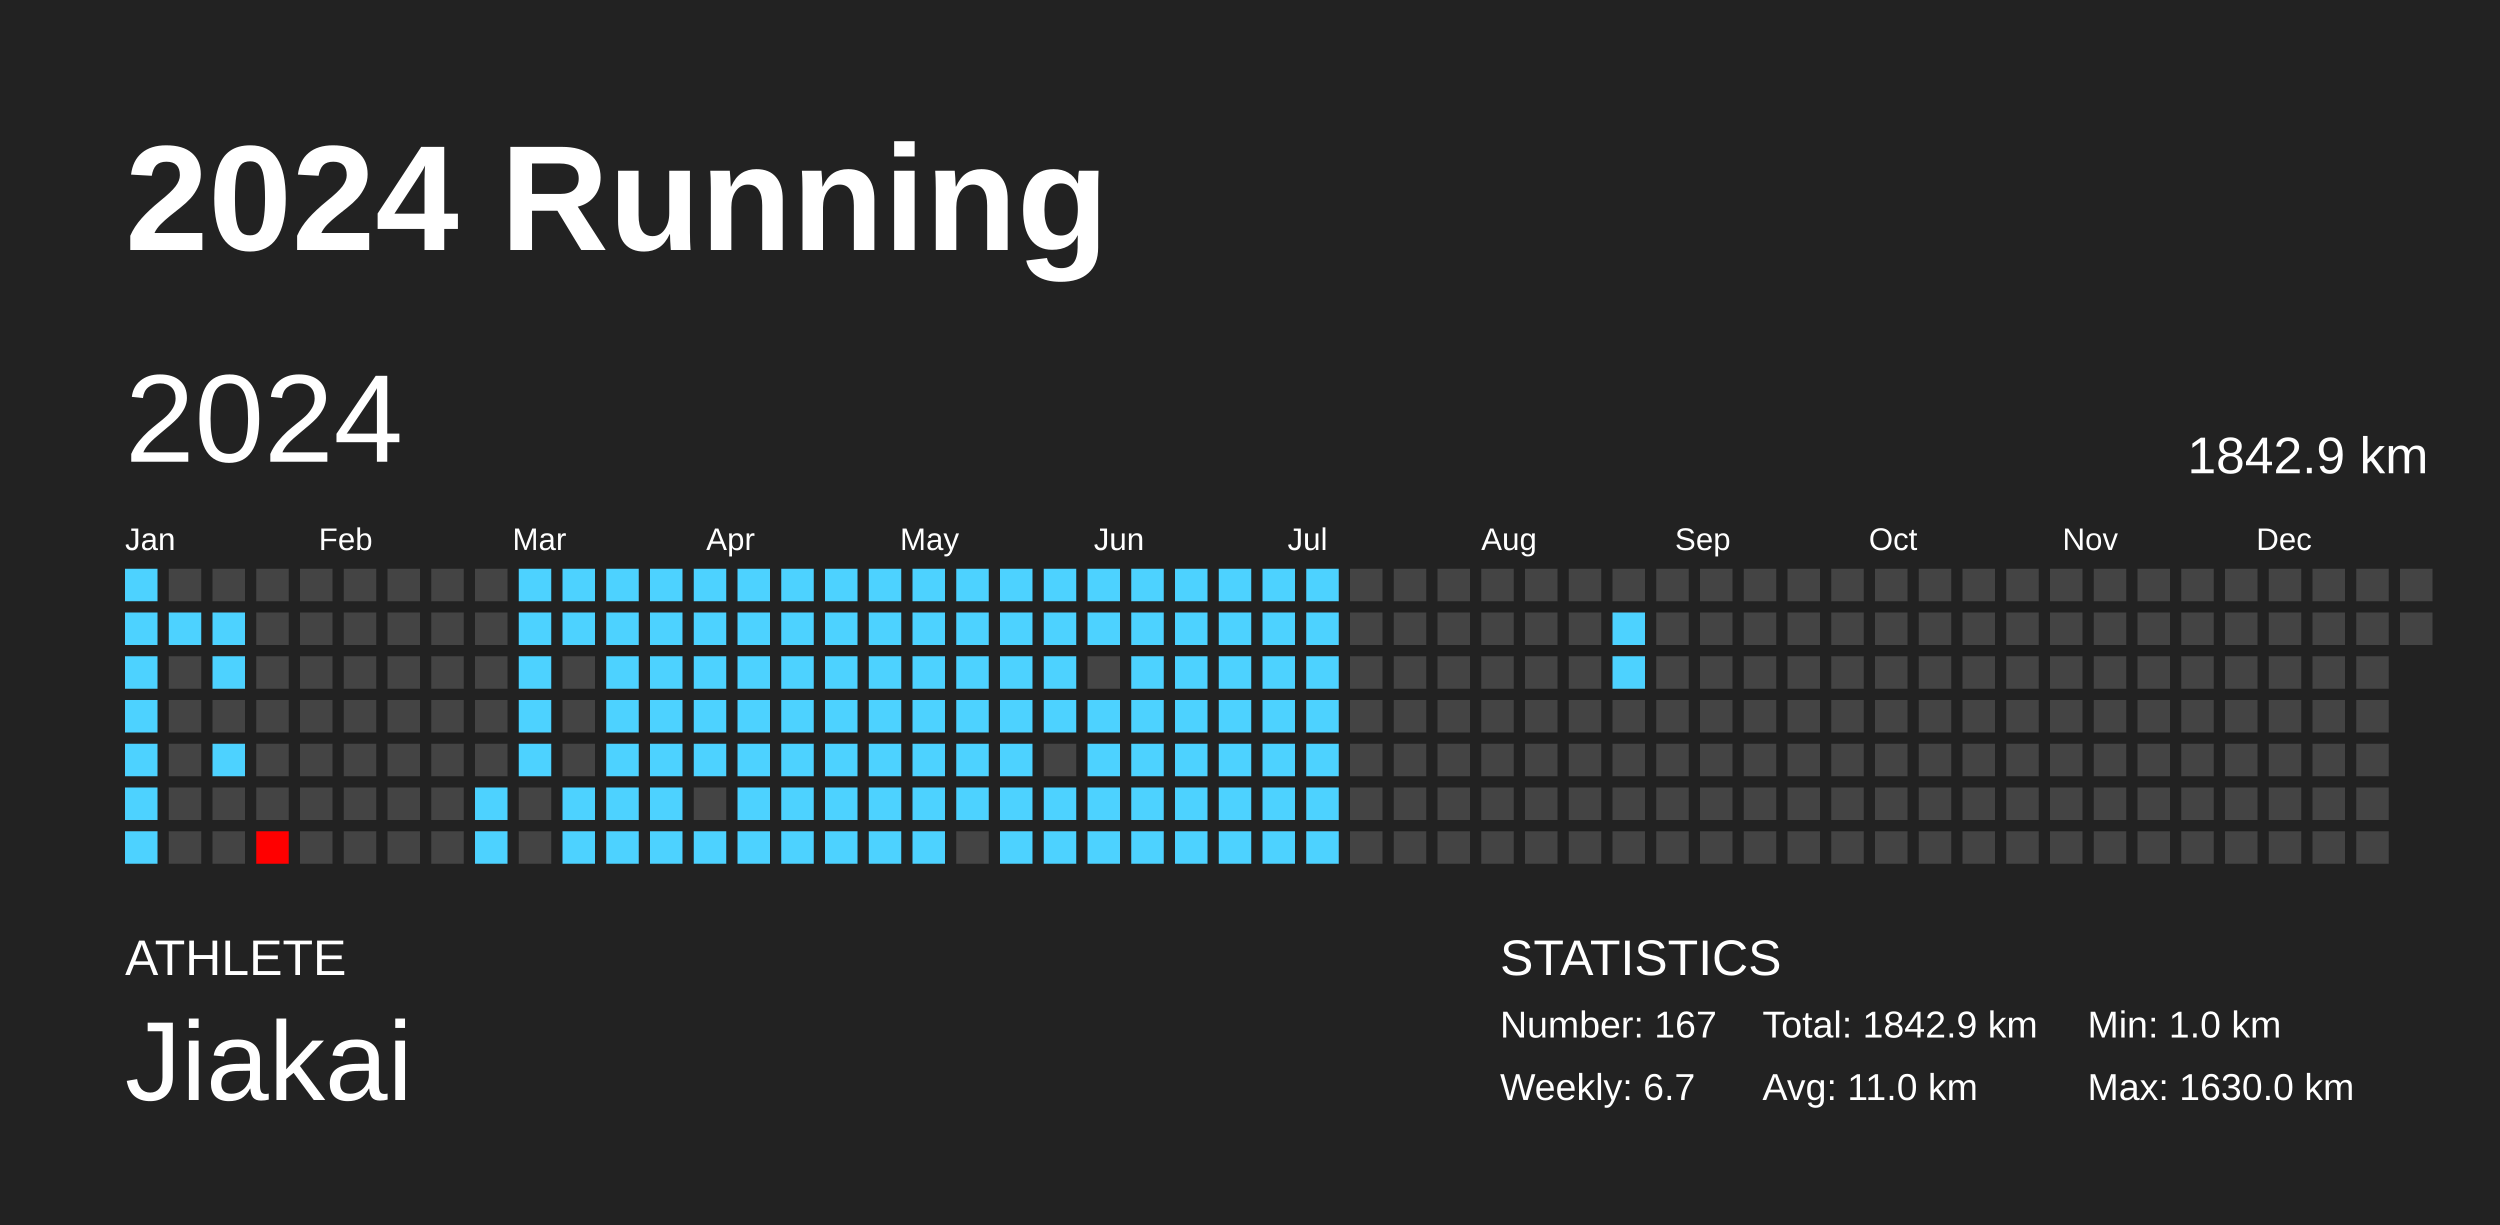
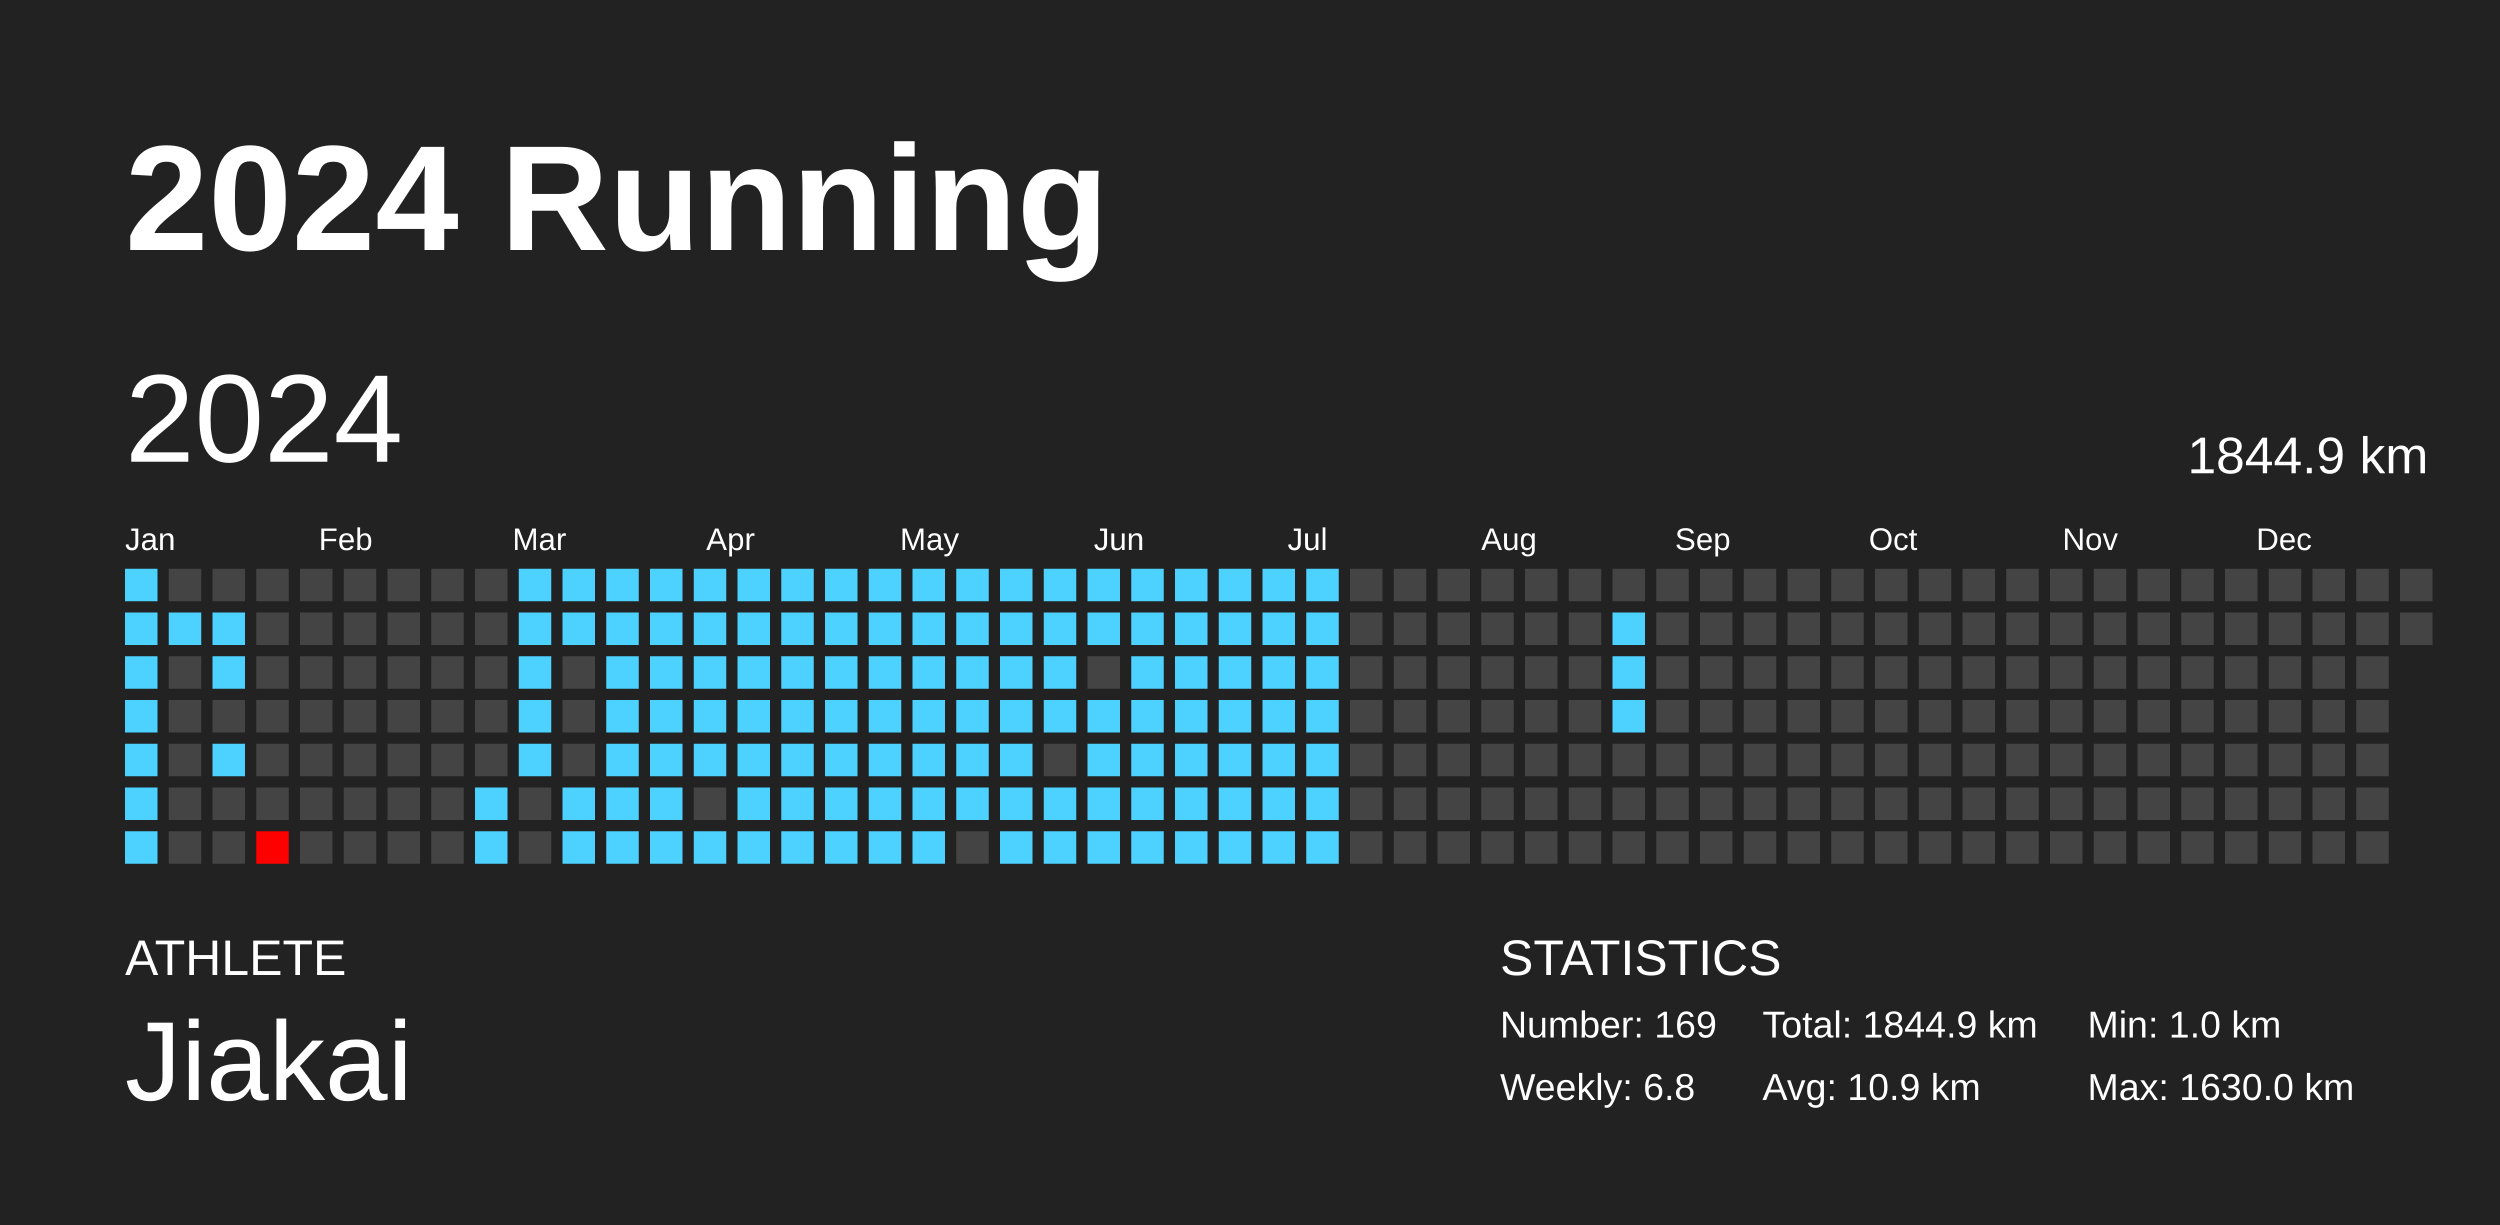
<svg xmlns="http://www.w3.org/2000/svg" baseProfile="full" height="98mm" version="1.1" viewBox="0,0,200,98" width="200mm">
  <defs />
  <rect fill="#222222" height="98" width="200" x="0" y="0" />
  <text fill="#FFFFFF" style="font-size:12px; font-family:Arial; font-weight:bold;" x="10" y="20">2024 Running</text>
  <text fill="#FFFFFF" style="font-size:4px; font-family:Arial" x="10" y="78">ATHLETE</text>
  <text fill="#FFFFFF" style="font-size:9px; font-family:Arial" x="10" y="88">Jiakai</text>
  <text fill="#FFFFFF" style="font-size:4px; font-family:Arial" x="120" y="78">STATISTICS</text>
-   <text fill="#FFFFFF" style="font-size:3px; font-family:Arial" x="120" y="83">Number: 167</text>
-   <text fill="#FFFFFF" style="font-size:3px; font-family:Arial" x="120" y="88">Weekly: 6.7</text>
-   <text fill="#FFFFFF" style="font-size:3px; font-family:Arial" x="141" y="83">Total: 1842.9 km</text>
-   <text fill="#FFFFFF" style="font-size:3px; font-family:Arial" x="141" y="88">Avg: 11.0 km</text>
+   <text fill="#FFFFFF" style="font-size:3px; font-family:Arial" x="120" y="83">Number: 169</text>
+   <text fill="#FFFFFF" style="font-size:3px; font-family:Arial" x="120" y="88">Weekly: 6.8</text>
+   <text fill="#FFFFFF" style="font-size:3px; font-family:Arial" x="141" y="83">Total: 1844.9 km</text>
+   <text fill="#FFFFFF" style="font-size:3px; font-family:Arial" x="141" y="88">Avg: 10.9 km</text>
  <text fill="#FFFFFF" style="font-size:3px; font-family:Arial" x="167" y="83">Min: 1.0 km</text>
  <text fill="#FFFFFF" style="font-size:3px; font-family:Arial" x="167" y="88">Max: 1630.0 km</text>
  <text dominant-baseline="hanging" fill="#FFFFFF" style="font-size:10.0px; font-family:Arial;" x="10" y="30">2024</text>
-   <text dominant-baseline="hanging" fill="#FFFFFF" style="font-size:4.125px; font-family:Arial;" x="175" y="35">1842.9 km</text>
+   <text dominant-baseline="hanging" fill="#FFFFFF" style="font-size:4.125px; font-family:Arial;" x="175" y="35">1844.9 km</text>
  <text fill="#FFFFFF" style="font-size:2.5px; font-family:Arial" x="10.0" y="44">Jan</text>
  <text fill="#FFFFFF" style="font-size:2.5px; font-family:Arial" x="25.5" y="44">Feb</text>
  <text fill="#FFFFFF" style="font-size:2.5px; font-family:Arial" x="41.0" y="44">Mar</text>
  <text fill="#FFFFFF" style="font-size:2.5px; font-family:Arial" x="56.5" y="44">Apr</text>
  <text fill="#FFFFFF" style="font-size:2.5px; font-family:Arial" x="72.0" y="44">May</text>
  <text fill="#FFFFFF" style="font-size:2.5px; font-family:Arial" x="87.5" y="44">Jun</text>
  <text fill="#FFFFFF" style="font-size:2.5px; font-family:Arial" x="103.0" y="44">Jul</text>
  <text fill="#FFFFFF" style="font-size:2.5px; font-family:Arial" x="118.5" y="44">Aug</text>
  <text fill="#FFFFFF" style="font-size:2.5px; font-family:Arial" x="134.0" y="44">Sep</text>
  <text fill="#FFFFFF" style="font-size:2.5px; font-family:Arial" x="149.5" y="44">Oct</text>
  <text fill="#FFFFFF" style="font-size:2.5px; font-family:Arial" x="165.0" y="44">Nov</text>
  <text fill="#FFFFFF" style="font-size:2.5px; font-family:Arial" x="180.5" y="44">Dec</text>
  <rect fill="#4dd2ff" height="2.6" width="2.6" x="10.0" y="45.5" />
  <rect fill="#4dd2ff" height="2.6" width="2.6" x="10.0" y="49.0" />
  <rect fill="#4dd2ff" height="2.6" width="2.6" x="10.0" y="52.5" />
  <rect fill="#4dd2ff" height="2.6" width="2.6" x="10.0" y="56.0" />
  <rect fill="#4dd2ff" height="2.6" width="2.6" x="10.0" y="59.5" />
  <rect fill="#4dd2ff" height="2.6" width="2.6" x="10.0" y="63.0" />
  <rect fill="#4dd2ff" height="2.6" width="2.6" x="10.0" y="66.5" />
  <rect fill="#444444" height="2.6" width="2.6" x="13.5" y="45.5" />
  <rect fill="#4dd2ff" height="2.6" width="2.6" x="13.5" y="49.0" />
  <rect fill="#444444" height="2.6" width="2.6" x="13.5" y="52.5" />
  <rect fill="#444444" height="2.6" width="2.6" x="13.5" y="56.0" />
  <rect fill="#444444" height="2.6" width="2.6" x="13.5" y="59.5" />
  <rect fill="#444444" height="2.6" width="2.6" x="13.5" y="63.0" />
  <rect fill="#444444" height="2.6" width="2.6" x="13.5" y="66.5" />
  <rect fill="#444444" height="2.6" width="2.6" x="17.0" y="45.5" />
  <rect fill="#4dd2ff" height="2.6" width="2.6" x="17.0" y="49.0" />
  <rect fill="#4dd2ff" height="2.6" width="2.6" x="17.0" y="52.5" />
  <rect fill="#444444" height="2.6" width="2.6" x="17.0" y="56.0" />
  <rect fill="#4dd2ff" height="2.6" width="2.6" x="17.0" y="59.5" />
  <rect fill="#444444" height="2.6" width="2.6" x="17.0" y="63.0" />
  <rect fill="#444444" height="2.6" width="2.6" x="17.0" y="66.5" />
  <rect fill="#444444" height="2.6" width="2.6" x="20.5" y="45.5" />
  <rect fill="#444444" height="2.6" width="2.6" x="20.5" y="49.0" />
  <rect fill="#444444" height="2.6" width="2.6" x="20.5" y="52.5" />
  <rect fill="#444444" height="2.6" width="2.6" x="20.5" y="56.0" />
  <rect fill="#444444" height="2.6" width="2.6" x="20.5" y="59.5" />
  <rect fill="#444444" height="2.6" width="2.6" x="20.5" y="63.0" />
  <rect fill="red" height="2.6" width="2.6" x="20.5" y="66.5" />
  <rect fill="#444444" height="2.6" width="2.6" x="24.0" y="45.5" />
  <rect fill="#444444" height="2.6" width="2.6" x="24.0" y="49.0" />
  <rect fill="#444444" height="2.6" width="2.6" x="24.0" y="52.5" />
  <rect fill="#444444" height="2.6" width="2.6" x="24.0" y="56.0" />
  <rect fill="#444444" height="2.6" width="2.6" x="24.0" y="59.5" />
  <rect fill="#444444" height="2.6" width="2.6" x="24.0" y="63.0" />
  <rect fill="#444444" height="2.6" width="2.6" x="24.0" y="66.5" />
  <rect fill="#444444" height="2.6" width="2.6" x="27.5" y="45.5" />
  <rect fill="#444444" height="2.6" width="2.6" x="27.5" y="49.0" />
  <rect fill="#444444" height="2.6" width="2.6" x="27.5" y="52.5" />
  <rect fill="#444444" height="2.6" width="2.6" x="27.5" y="56.0" />
  <rect fill="#444444" height="2.6" width="2.6" x="27.5" y="59.5" />
  <rect fill="#444444" height="2.6" width="2.6" x="27.5" y="63.0" />
  <rect fill="#444444" height="2.6" width="2.6" x="27.5" y="66.5" />
  <rect fill="#444444" height="2.6" width="2.6" x="31.0" y="45.5" />
  <rect fill="#444444" height="2.6" width="2.6" x="31.0" y="49.0" />
  <rect fill="#444444" height="2.6" width="2.6" x="31.0" y="52.5" />
  <rect fill="#444444" height="2.6" width="2.6" x="31.0" y="56.0" />
  <rect fill="#444444" height="2.6" width="2.6" x="31.0" y="59.5" />
  <rect fill="#444444" height="2.6" width="2.6" x="31.0" y="63.0" />
  <rect fill="#444444" height="2.6" width="2.6" x="31.0" y="66.5" />
  <rect fill="#444444" height="2.6" width="2.6" x="34.5" y="45.5" />
  <rect fill="#444444" height="2.6" width="2.6" x="34.5" y="49.0" />
  <rect fill="#444444" height="2.6" width="2.6" x="34.5" y="52.5" />
  <rect fill="#444444" height="2.6" width="2.6" x="34.5" y="56.0" />
  <rect fill="#444444" height="2.6" width="2.6" x="34.5" y="59.5" />
  <rect fill="#444444" height="2.6" width="2.6" x="34.5" y="63.0" />
  <rect fill="#444444" height="2.6" width="2.6" x="34.5" y="66.5" />
  <rect fill="#444444" height="2.6" width="2.6" x="38.0" y="45.5" />
  <rect fill="#444444" height="2.6" width="2.6" x="38.0" y="49.0" />
  <rect fill="#444444" height="2.6" width="2.6" x="38.0" y="52.5" />
  <rect fill="#444444" height="2.6" width="2.6" x="38.0" y="56.0" />
  <rect fill="#444444" height="2.6" width="2.6" x="38.0" y="59.5" />
  <rect fill="#4dd2ff" height="2.6" width="2.6" x="38.0" y="63.0" />
  <rect fill="#4dd2ff" height="2.6" width="2.6" x="38.0" y="66.5" />
  <rect fill="#4dd2ff" height="2.6" width="2.6" x="41.5" y="45.5" />
  <rect fill="#4dd2ff" height="2.6" width="2.6" x="41.5" y="49.0" />
  <rect fill="#4dd2ff" height="2.6" width="2.6" x="41.5" y="52.5" />
  <rect fill="#4dd2ff" height="2.6" width="2.6" x="41.5" y="56.0" />
  <rect fill="#4dd2ff" height="2.6" width="2.6" x="41.5" y="59.5" />
  <rect fill="#444444" height="2.6" width="2.6" x="41.5" y="63.0" />
  <rect fill="#444444" height="2.6" width="2.6" x="41.5" y="66.5" />
  <rect fill="#4dd2ff" height="2.6" width="2.6" x="45.0" y="45.5" />
  <rect fill="#4dd2ff" height="2.6" width="2.6" x="45.0" y="49.0" />
  <rect fill="#444444" height="2.6" width="2.6" x="45.0" y="52.5" />
  <rect fill="#444444" height="2.6" width="2.6" x="45.0" y="56.0" />
  <rect fill="#444444" height="2.6" width="2.6" x="45.0" y="59.5" />
  <rect fill="#4dd2ff" height="2.6" width="2.6" x="45.0" y="63.0" />
  <rect fill="#4dd2ff" height="2.6" width="2.6" x="45.0" y="66.5" />
  <rect fill="#4dd2ff" height="2.6" width="2.6" x="48.5" y="45.5" />
  <rect fill="#4dd2ff" height="2.6" width="2.6" x="48.5" y="49.0" />
  <rect fill="#4dd2ff" height="2.6" width="2.6" x="48.5" y="52.5" />
  <rect fill="#4dd2ff" height="2.6" width="2.6" x="48.5" y="56.0" />
  <rect fill="#4dd2ff" height="2.6" width="2.6" x="48.5" y="59.5" />
  <rect fill="#4dd2ff" height="2.6" width="2.6" x="48.5" y="63.0" />
  <rect fill="#4dd2ff" height="2.6" width="2.6" x="48.5" y="66.5" />
  <rect fill="#4dd2ff" height="2.6" width="2.6" x="52.0" y="45.5" />
  <rect fill="#4dd2ff" height="2.6" width="2.6" x="52.0" y="49.0" />
  <rect fill="#4dd2ff" height="2.6" width="2.6" x="52.0" y="52.5" />
  <rect fill="#4dd2ff" height="2.6" width="2.6" x="52.0" y="56.0" />
  <rect fill="#4dd2ff" height="2.6" width="2.6" x="52.0" y="59.5" />
  <rect fill="#4dd2ff" height="2.6" width="2.6" x="52.0" y="63.0" />
  <rect fill="#4dd2ff" height="2.6" width="2.6" x="52.0" y="66.5" />
  <rect fill="#4dd2ff" height="2.6" width="2.6" x="55.5" y="45.5" />
  <rect fill="#4dd2ff" height="2.6" width="2.6" x="55.5" y="49.0" />
  <rect fill="#4dd2ff" height="2.6" width="2.6" x="55.5" y="52.5" />
  <rect fill="#4dd2ff" height="2.6" width="2.6" x="55.5" y="56.0" />
  <rect fill="#4dd2ff" height="2.6" width="2.6" x="55.5" y="59.5" />
  <rect fill="#444444" height="2.6" width="2.6" x="55.5" y="63.0" />
  <rect fill="#4dd2ff" height="2.6" width="2.6" x="55.5" y="66.5" />
  <rect fill="#4dd2ff" height="2.6" width="2.6" x="59.0" y="45.5" />
  <rect fill="#4dd2ff" height="2.6" width="2.6" x="59.0" y="49.0" />
  <rect fill="#4dd2ff" height="2.6" width="2.6" x="59.0" y="52.5" />
  <rect fill="#4dd2ff" height="2.6" width="2.6" x="59.0" y="56.0" />
  <rect fill="#4dd2ff" height="2.6" width="2.6" x="59.0" y="59.5" />
  <rect fill="#4dd2ff" height="2.6" width="2.6" x="59.0" y="63.0" />
  <rect fill="#4dd2ff" height="2.6" width="2.6" x="59.0" y="66.5" />
  <rect fill="#4dd2ff" height="2.6" width="2.6" x="62.5" y="45.5" />
  <rect fill="#4dd2ff" height="2.6" width="2.6" x="62.5" y="49.0" />
  <rect fill="#4dd2ff" height="2.6" width="2.6" x="62.5" y="52.5" />
  <rect fill="#4dd2ff" height="2.6" width="2.6" x="62.5" y="56.0" />
  <rect fill="#4dd2ff" height="2.6" width="2.6" x="62.5" y="59.5" />
  <rect fill="#4dd2ff" height="2.6" width="2.6" x="62.5" y="63.0" />
  <rect fill="#4dd2ff" height="2.6" width="2.6" x="62.5" y="66.5" />
  <rect fill="#4dd2ff" height="2.6" width="2.6" x="66.0" y="45.5" />
  <rect fill="#4dd2ff" height="2.6" width="2.6" x="66.0" y="49.0" />
  <rect fill="#4dd2ff" height="2.6" width="2.6" x="66.0" y="52.5" />
  <rect fill="#4dd2ff" height="2.6" width="2.6" x="66.0" y="56.0" />
  <rect fill="#4dd2ff" height="2.6" width="2.6" x="66.0" y="59.5" />
  <rect fill="#4dd2ff" height="2.6" width="2.6" x="66.0" y="63.0" />
  <rect fill="#4dd2ff" height="2.6" width="2.6" x="66.0" y="66.5" />
  <rect fill="#4dd2ff" height="2.6" width="2.6" x="69.5" y="45.5" />
  <rect fill="#4dd2ff" height="2.6" width="2.6" x="69.5" y="49.0" />
  <rect fill="#4dd2ff" height="2.6" width="2.6" x="69.5" y="52.5" />
  <rect fill="#4dd2ff" height="2.6" width="2.6" x="69.5" y="56.0" />
  <rect fill="#4dd2ff" height="2.6" width="2.6" x="69.5" y="59.5" />
  <rect fill="#4dd2ff" height="2.6" width="2.6" x="69.5" y="63.0" />
  <rect fill="#4dd2ff" height="2.6" width="2.6" x="69.5" y="66.5" />
  <rect fill="#4dd2ff" height="2.6" width="2.6" x="73.0" y="45.5" />
  <rect fill="#4dd2ff" height="2.6" width="2.6" x="73.0" y="49.0" />
  <rect fill="#4dd2ff" height="2.6" width="2.6" x="73.0" y="52.5" />
  <rect fill="#4dd2ff" height="2.6" width="2.6" x="73.0" y="56.0" />
  <rect fill="#4dd2ff" height="2.6" width="2.6" x="73.0" y="59.5" />
  <rect fill="#4dd2ff" height="2.6" width="2.6" x="73.0" y="63.0" />
  <rect fill="#4dd2ff" height="2.6" width="2.6" x="73.0" y="66.5" />
  <rect fill="#4dd2ff" height="2.6" width="2.6" x="76.5" y="45.5" />
  <rect fill="#4dd2ff" height="2.6" width="2.6" x="76.5" y="49.0" />
  <rect fill="#4dd2ff" height="2.6" width="2.6" x="76.5" y="52.5" />
  <rect fill="#4dd2ff" height="2.6" width="2.6" x="76.5" y="56.0" />
  <rect fill="#4dd2ff" height="2.6" width="2.6" x="76.5" y="59.5" />
  <rect fill="#4dd2ff" height="2.6" width="2.6" x="76.5" y="63.0" />
  <rect fill="#444444" height="2.6" width="2.6" x="76.5" y="66.5" />
  <rect fill="#4dd2ff" height="2.6" width="2.6" x="80.0" y="45.5" />
  <rect fill="#4dd2ff" height="2.6" width="2.6" x="80.0" y="49.0" />
  <rect fill="#4dd2ff" height="2.6" width="2.6" x="80.0" y="52.5" />
  <rect fill="#4dd2ff" height="2.6" width="2.6" x="80.0" y="56.0" />
  <rect fill="#4dd2ff" height="2.6" width="2.6" x="80.0" y="59.5" />
  <rect fill="#4dd2ff" height="2.6" width="2.6" x="80.0" y="63.0" />
  <rect fill="#4dd2ff" height="2.6" width="2.6" x="80.0" y="66.5" />
  <rect fill="#4dd2ff" height="2.6" width="2.6" x="83.5" y="45.5" />
  <rect fill="#4dd2ff" height="2.6" width="2.6" x="83.5" y="49.0" />
  <rect fill="#4dd2ff" height="2.6" width="2.6" x="83.5" y="52.5" />
  <rect fill="#4dd2ff" height="2.6" width="2.6" x="83.5" y="56.0" />
  <rect fill="#444444" height="2.6" width="2.6" x="83.5" y="59.5" />
  <rect fill="#4dd2ff" height="2.6" width="2.6" x="83.5" y="63.0" />
  <rect fill="#4dd2ff" height="2.6" width="2.6" x="83.5" y="66.5" />
  <rect fill="#4dd2ff" height="2.6" width="2.6" x="87.0" y="45.5" />
  <rect fill="#4dd2ff" height="2.6" width="2.6" x="87.0" y="49.0" />
  <rect fill="#444444" height="2.6" width="2.6" x="87.0" y="52.5" />
  <rect fill="#4dd2ff" height="2.6" width="2.6" x="87.0" y="56.0" />
  <rect fill="#4dd2ff" height="2.6" width="2.6" x="87.0" y="59.5" />
  <rect fill="#4dd2ff" height="2.6" width="2.6" x="87.0" y="63.0" />
  <rect fill="#4dd2ff" height="2.6" width="2.6" x="87.0" y="66.5" />
  <rect fill="#4dd2ff" height="2.6" width="2.6" x="90.5" y="45.5" />
  <rect fill="#4dd2ff" height="2.6" width="2.6" x="90.5" y="49.0" />
  <rect fill="#4dd2ff" height="2.6" width="2.6" x="90.5" y="52.5" />
  <rect fill="#4dd2ff" height="2.6" width="2.6" x="90.5" y="56.0" />
  <rect fill="#4dd2ff" height="2.6" width="2.6" x="90.5" y="59.5" />
  <rect fill="#4dd2ff" height="2.6" width="2.6" x="90.5" y="63.0" />
  <rect fill="#4dd2ff" height="2.6" width="2.6" x="90.5" y="66.5" />
  <rect fill="#4dd2ff" height="2.6" width="2.6" x="94.0" y="45.5" />
  <rect fill="#4dd2ff" height="2.6" width="2.6" x="94.0" y="49.0" />
  <rect fill="#4dd2ff" height="2.6" width="2.6" x="94.0" y="52.5" />
  <rect fill="#4dd2ff" height="2.6" width="2.6" x="94.0" y="56.0" />
  <rect fill="#4dd2ff" height="2.6" width="2.6" x="94.0" y="59.5" />
  <rect fill="#4dd2ff" height="2.6" width="2.6" x="94.0" y="63.0" />
  <rect fill="#4dd2ff" height="2.6" width="2.6" x="94.0" y="66.5" />
  <rect fill="#4dd2ff" height="2.6" width="2.6" x="97.5" y="45.5" />
  <rect fill="#4dd2ff" height="2.6" width="2.6" x="97.5" y="49.0" />
  <rect fill="#4dd2ff" height="2.6" width="2.6" x="97.5" y="52.5" />
  <rect fill="#4dd2ff" height="2.6" width="2.6" x="97.5" y="56.0" />
  <rect fill="#4dd2ff" height="2.6" width="2.6" x="97.5" y="59.5" />
  <rect fill="#4dd2ff" height="2.6" width="2.6" x="97.5" y="63.0" />
  <rect fill="#4dd2ff" height="2.6" width="2.6" x="97.5" y="66.5" />
  <rect fill="#4dd2ff" height="2.6" width="2.6" x="101.0" y="45.5" />
  <rect fill="#4dd2ff" height="2.6" width="2.6" x="101.0" y="49.0" />
  <rect fill="#4dd2ff" height="2.6" width="2.6" x="101.0" y="52.5" />
  <rect fill="#4dd2ff" height="2.6" width="2.6" x="101.0" y="56.0" />
  <rect fill="#4dd2ff" height="2.6" width="2.6" x="101.0" y="59.5" />
  <rect fill="#4dd2ff" height="2.6" width="2.6" x="101.0" y="63.0" />
  <rect fill="#4dd2ff" height="2.6" width="2.6" x="101.0" y="66.5" />
  <rect fill="#4dd2ff" height="2.6" width="2.6" x="104.5" y="45.5" />
  <rect fill="#4dd2ff" height="2.6" width="2.6" x="104.5" y="49.0" />
  <rect fill="#4dd2ff" height="2.6" width="2.6" x="104.5" y="52.5" />
  <rect fill="#4dd2ff" height="2.6" width="2.6" x="104.5" y="56.0" />
  <rect fill="#4dd2ff" height="2.6" width="2.6" x="104.5" y="59.5" />
  <rect fill="#4dd2ff" height="2.6" width="2.6" x="104.5" y="63.0" />
  <rect fill="#4dd2ff" height="2.6" width="2.6" x="104.5" y="66.5" />
  <rect fill="#444444" height="2.6" width="2.6" x="108.0" y="45.5" />
  <rect fill="#444444" height="2.6" width="2.6" x="108.0" y="49.0" />
  <rect fill="#444444" height="2.6" width="2.6" x="108.0" y="52.5" />
  <rect fill="#444444" height="2.6" width="2.6" x="108.0" y="56.0" />
  <rect fill="#444444" height="2.6" width="2.6" x="108.0" y="59.5" />
  <rect fill="#444444" height="2.6" width="2.6" x="108.0" y="63.0" />
  <rect fill="#444444" height="2.6" width="2.6" x="108.0" y="66.5" />
  <rect fill="#444444" height="2.6" width="2.6" x="111.5" y="45.5" />
  <rect fill="#444444" height="2.6" width="2.6" x="111.5" y="49.0" />
  <rect fill="#444444" height="2.6" width="2.6" x="111.5" y="52.5" />
  <rect fill="#444444" height="2.6" width="2.6" x="111.5" y="56.0" />
  <rect fill="#444444" height="2.6" width="2.6" x="111.5" y="59.5" />
  <rect fill="#444444" height="2.6" width="2.6" x="111.5" y="63.0" />
  <rect fill="#444444" height="2.6" width="2.6" x="111.5" y="66.5" />
  <rect fill="#444444" height="2.6" width="2.6" x="115.0" y="45.5" />
  <rect fill="#444444" height="2.6" width="2.6" x="115.0" y="49.0" />
  <rect fill="#444444" height="2.6" width="2.6" x="115.0" y="52.5" />
  <rect fill="#444444" height="2.6" width="2.6" x="115.0" y="56.0" />
  <rect fill="#444444" height="2.6" width="2.6" x="115.0" y="59.5" />
  <rect fill="#444444" height="2.6" width="2.6" x="115.0" y="63.0" />
  <rect fill="#444444" height="2.6" width="2.6" x="115.0" y="66.5" />
  <rect fill="#444444" height="2.6" width="2.6" x="118.5" y="45.5" />
  <rect fill="#444444" height="2.6" width="2.6" x="118.5" y="49.0" />
  <rect fill="#444444" height="2.6" width="2.6" x="118.5" y="52.5" />
  <rect fill="#444444" height="2.6" width="2.6" x="118.5" y="56.0" />
  <rect fill="#444444" height="2.6" width="2.6" x="118.5" y="59.5" />
  <rect fill="#444444" height="2.6" width="2.6" x="118.5" y="63.0" />
  <rect fill="#444444" height="2.6" width="2.6" x="118.5" y="66.5" />
  <rect fill="#444444" height="2.6" width="2.6" x="122.0" y="45.5" />
  <rect fill="#444444" height="2.6" width="2.6" x="122.0" y="49.0" />
  <rect fill="#444444" height="2.6" width="2.6" x="122.0" y="52.5" />
  <rect fill="#444444" height="2.6" width="2.6" x="122.0" y="56.0" />
  <rect fill="#444444" height="2.6" width="2.6" x="122.0" y="59.5" />
  <rect fill="#444444" height="2.6" width="2.6" x="122.0" y="63.0" />
  <rect fill="#444444" height="2.6" width="2.6" x="122.0" y="66.5" />
  <rect fill="#444444" height="2.6" width="2.6" x="125.5" y="45.5" />
  <rect fill="#444444" height="2.6" width="2.6" x="125.5" y="49.0" />
  <rect fill="#444444" height="2.6" width="2.6" x="125.5" y="52.5" />
  <rect fill="#444444" height="2.6" width="2.6" x="125.5" y="56.0" />
  <rect fill="#444444" height="2.6" width="2.6" x="125.5" y="59.5" />
  <rect fill="#444444" height="2.6" width="2.6" x="125.5" y="63.0" />
  <rect fill="#444444" height="2.6" width="2.6" x="125.5" y="66.5" />
  <rect fill="#444444" height="2.6" width="2.6" x="129.0" y="45.5" />
  <rect fill="#4dd2ff" height="2.6" width="2.6" x="129.0" y="49.0" />
  <rect fill="#4dd2ff" height="2.6" width="2.6" x="129.0" y="52.5" />
-   <rect fill="#444444" height="2.6" width="2.6" x="129.0" y="56.0" />
+   <rect fill="#4dd2ff" height="2.6" width="2.6" x="129.0" y="56.0" />
  <rect fill="#444444" height="2.6" width="2.6" x="129.0" y="59.5" />
  <rect fill="#444444" height="2.6" width="2.6" x="129.0" y="63.0" />
  <rect fill="#444444" height="2.6" width="2.6" x="129.0" y="66.5" />
  <rect fill="#444444" height="2.6" width="2.6" x="132.5" y="45.5" />
  <rect fill="#444444" height="2.6" width="2.6" x="132.5" y="49.0" />
  <rect fill="#444444" height="2.6" width="2.6" x="132.5" y="52.5" />
  <rect fill="#444444" height="2.6" width="2.6" x="132.5" y="56.0" />
  <rect fill="#444444" height="2.6" width="2.6" x="132.5" y="59.5" />
  <rect fill="#444444" height="2.6" width="2.6" x="132.5" y="63.0" />
  <rect fill="#444444" height="2.6" width="2.6" x="132.5" y="66.5" />
  <rect fill="#444444" height="2.6" width="2.6" x="136.0" y="45.5" />
  <rect fill="#444444" height="2.6" width="2.6" x="136.0" y="49.0" />
  <rect fill="#444444" height="2.6" width="2.6" x="136.0" y="52.5" />
  <rect fill="#444444" height="2.6" width="2.6" x="136.0" y="56.0" />
  <rect fill="#444444" height="2.6" width="2.6" x="136.0" y="59.5" />
  <rect fill="#444444" height="2.6" width="2.6" x="136.0" y="63.0" />
  <rect fill="#444444" height="2.6" width="2.6" x="136.0" y="66.5" />
  <rect fill="#444444" height="2.6" width="2.6" x="139.5" y="45.5" />
  <rect fill="#444444" height="2.6" width="2.6" x="139.5" y="49.0" />
  <rect fill="#444444" height="2.6" width="2.6" x="139.5" y="52.5" />
  <rect fill="#444444" height="2.6" width="2.6" x="139.5" y="56.0" />
  <rect fill="#444444" height="2.6" width="2.6" x="139.5" y="59.5" />
  <rect fill="#444444" height="2.6" width="2.6" x="139.5" y="63.0" />
  <rect fill="#444444" height="2.6" width="2.6" x="139.5" y="66.5" />
  <rect fill="#444444" height="2.6" width="2.6" x="143.0" y="45.5" />
  <rect fill="#444444" height="2.6" width="2.6" x="143.0" y="49.0" />
  <rect fill="#444444" height="2.6" width="2.6" x="143.0" y="52.5" />
  <rect fill="#444444" height="2.6" width="2.6" x="143.0" y="56.0" />
  <rect fill="#444444" height="2.6" width="2.6" x="143.0" y="59.5" />
  <rect fill="#444444" height="2.6" width="2.6" x="143.0" y="63.0" />
  <rect fill="#444444" height="2.6" width="2.6" x="143.0" y="66.5" />
  <rect fill="#444444" height="2.6" width="2.6" x="146.5" y="45.5" />
  <rect fill="#444444" height="2.6" width="2.6" x="146.5" y="49.0" />
  <rect fill="#444444" height="2.6" width="2.6" x="146.5" y="52.5" />
  <rect fill="#444444" height="2.6" width="2.6" x="146.5" y="56.0" />
  <rect fill="#444444" height="2.6" width="2.6" x="146.5" y="59.5" />
  <rect fill="#444444" height="2.6" width="2.6" x="146.5" y="63.0" />
  <rect fill="#444444" height="2.6" width="2.6" x="146.5" y="66.5" />
  <rect fill="#444444" height="2.6" width="2.6" x="150.0" y="45.5" />
  <rect fill="#444444" height="2.6" width="2.6" x="150.0" y="49.0" />
  <rect fill="#444444" height="2.6" width="2.6" x="150.0" y="52.5" />
  <rect fill="#444444" height="2.6" width="2.6" x="150.0" y="56.0" />
  <rect fill="#444444" height="2.6" width="2.6" x="150.0" y="59.5" />
  <rect fill="#444444" height="2.6" width="2.6" x="150.0" y="63.0" />
  <rect fill="#444444" height="2.6" width="2.6" x="150.0" y="66.5" />
  <rect fill="#444444" height="2.6" width="2.6" x="153.5" y="45.5" />
  <rect fill="#444444" height="2.6" width="2.6" x="153.5" y="49.0" />
  <rect fill="#444444" height="2.6" width="2.6" x="153.5" y="52.5" />
  <rect fill="#444444" height="2.6" width="2.6" x="153.5" y="56.0" />
  <rect fill="#444444" height="2.6" width="2.6" x="153.5" y="59.5" />
  <rect fill="#444444" height="2.6" width="2.6" x="153.5" y="63.0" />
  <rect fill="#444444" height="2.6" width="2.6" x="153.5" y="66.5" />
  <rect fill="#444444" height="2.6" width="2.6" x="157.0" y="45.5" />
  <rect fill="#444444" height="2.6" width="2.6" x="157.0" y="49.0" />
  <rect fill="#444444" height="2.6" width="2.6" x="157.0" y="52.5" />
  <rect fill="#444444" height="2.6" width="2.6" x="157.0" y="56.0" />
  <rect fill="#444444" height="2.6" width="2.6" x="157.0" y="59.5" />
  <rect fill="#444444" height="2.6" width="2.6" x="157.0" y="63.0" />
  <rect fill="#444444" height="2.6" width="2.6" x="157.0" y="66.5" />
  <rect fill="#444444" height="2.6" width="2.6" x="160.5" y="45.5" />
  <rect fill="#444444" height="2.6" width="2.6" x="160.5" y="49.0" />
  <rect fill="#444444" height="2.6" width="2.6" x="160.5" y="52.5" />
  <rect fill="#444444" height="2.6" width="2.6" x="160.5" y="56.0" />
  <rect fill="#444444" height="2.6" width="2.6" x="160.5" y="59.5" />
  <rect fill="#444444" height="2.6" width="2.6" x="160.5" y="63.0" />
  <rect fill="#444444" height="2.6" width="2.6" x="160.5" y="66.5" />
  <rect fill="#444444" height="2.6" width="2.6" x="164.0" y="45.5" />
  <rect fill="#444444" height="2.6" width="2.6" x="164.0" y="49.0" />
  <rect fill="#444444" height="2.6" width="2.6" x="164.0" y="52.5" />
  <rect fill="#444444" height="2.6" width="2.6" x="164.0" y="56.0" />
  <rect fill="#444444" height="2.6" width="2.6" x="164.0" y="59.5" />
  <rect fill="#444444" height="2.6" width="2.6" x="164.0" y="63.0" />
  <rect fill="#444444" height="2.6" width="2.6" x="164.0" y="66.5" />
  <rect fill="#444444" height="2.6" width="2.6" x="167.5" y="45.5" />
  <rect fill="#444444" height="2.6" width="2.6" x="167.5" y="49.0" />
  <rect fill="#444444" height="2.6" width="2.6" x="167.5" y="52.5" />
  <rect fill="#444444" height="2.6" width="2.6" x="167.5" y="56.0" />
  <rect fill="#444444" height="2.6" width="2.6" x="167.5" y="59.5" />
  <rect fill="#444444" height="2.6" width="2.6" x="167.5" y="63.0" />
  <rect fill="#444444" height="2.6" width="2.6" x="167.5" y="66.5" />
  <rect fill="#444444" height="2.6" width="2.6" x="171.0" y="45.5" />
  <rect fill="#444444" height="2.6" width="2.6" x="171.0" y="49.0" />
  <rect fill="#444444" height="2.6" width="2.6" x="171.0" y="52.5" />
  <rect fill="#444444" height="2.6" width="2.6" x="171.0" y="56.0" />
  <rect fill="#444444" height="2.6" width="2.6" x="171.0" y="59.5" />
  <rect fill="#444444" height="2.6" width="2.6" x="171.0" y="63.0" />
  <rect fill="#444444" height="2.6" width="2.6" x="171.0" y="66.5" />
  <rect fill="#444444" height="2.6" width="2.6" x="174.5" y="45.5" />
  <rect fill="#444444" height="2.6" width="2.6" x="174.5" y="49.0" />
  <rect fill="#444444" height="2.6" width="2.6" x="174.5" y="52.5" />
  <rect fill="#444444" height="2.6" width="2.6" x="174.5" y="56.0" />
  <rect fill="#444444" height="2.6" width="2.6" x="174.5" y="59.5" />
  <rect fill="#444444" height="2.6" width="2.6" x="174.5" y="63.0" />
  <rect fill="#444444" height="2.6" width="2.6" x="174.5" y="66.5" />
  <rect fill="#444444" height="2.6" width="2.6" x="178.0" y="45.5" />
  <rect fill="#444444" height="2.6" width="2.6" x="178.0" y="49.0" />
  <rect fill="#444444" height="2.6" width="2.6" x="178.0" y="52.5" />
  <rect fill="#444444" height="2.6" width="2.6" x="178.0" y="56.0" />
  <rect fill="#444444" height="2.6" width="2.6" x="178.0" y="59.5" />
  <rect fill="#444444" height="2.6" width="2.6" x="178.0" y="63.0" />
  <rect fill="#444444" height="2.6" width="2.6" x="178.0" y="66.5" />
  <rect fill="#444444" height="2.6" width="2.6" x="181.5" y="45.5" />
  <rect fill="#444444" height="2.6" width="2.6" x="181.5" y="49.0" />
  <rect fill="#444444" height="2.6" width="2.6" x="181.5" y="52.5" />
  <rect fill="#444444" height="2.6" width="2.6" x="181.5" y="56.0" />
  <rect fill="#444444" height="2.6" width="2.6" x="181.5" y="59.5" />
  <rect fill="#444444" height="2.6" width="2.6" x="181.5" y="63.0" />
  <rect fill="#444444" height="2.6" width="2.6" x="181.5" y="66.5" />
  <rect fill="#444444" height="2.6" width="2.6" x="185.0" y="45.5" />
  <rect fill="#444444" height="2.6" width="2.6" x="185.0" y="49.0" />
  <rect fill="#444444" height="2.6" width="2.6" x="185.0" y="52.5" />
  <rect fill="#444444" height="2.6" width="2.6" x="185.0" y="56.0" />
  <rect fill="#444444" height="2.6" width="2.6" x="185.0" y="59.5" />
  <rect fill="#444444" height="2.6" width="2.6" x="185.0" y="63.0" />
  <rect fill="#444444" height="2.6" width="2.6" x="185.0" y="66.5" />
  <rect fill="#444444" height="2.6" width="2.6" x="188.5" y="45.5" />
  <rect fill="#444444" height="2.6" width="2.6" x="188.5" y="49.0" />
  <rect fill="#444444" height="2.6" width="2.6" x="188.5" y="52.5" />
  <rect fill="#444444" height="2.6" width="2.6" x="188.5" y="56.0" />
  <rect fill="#444444" height="2.6" width="2.6" x="188.5" y="59.5" />
  <rect fill="#444444" height="2.6" width="2.6" x="188.5" y="63.0" />
  <rect fill="#444444" height="2.6" width="2.6" x="188.5" y="66.5" />
  <rect fill="#444444" height="2.6" width="2.6" x="192.0" y="45.5" />
  <rect fill="#444444" height="2.6" width="2.6" x="192.0" y="49.0" />
</svg>
